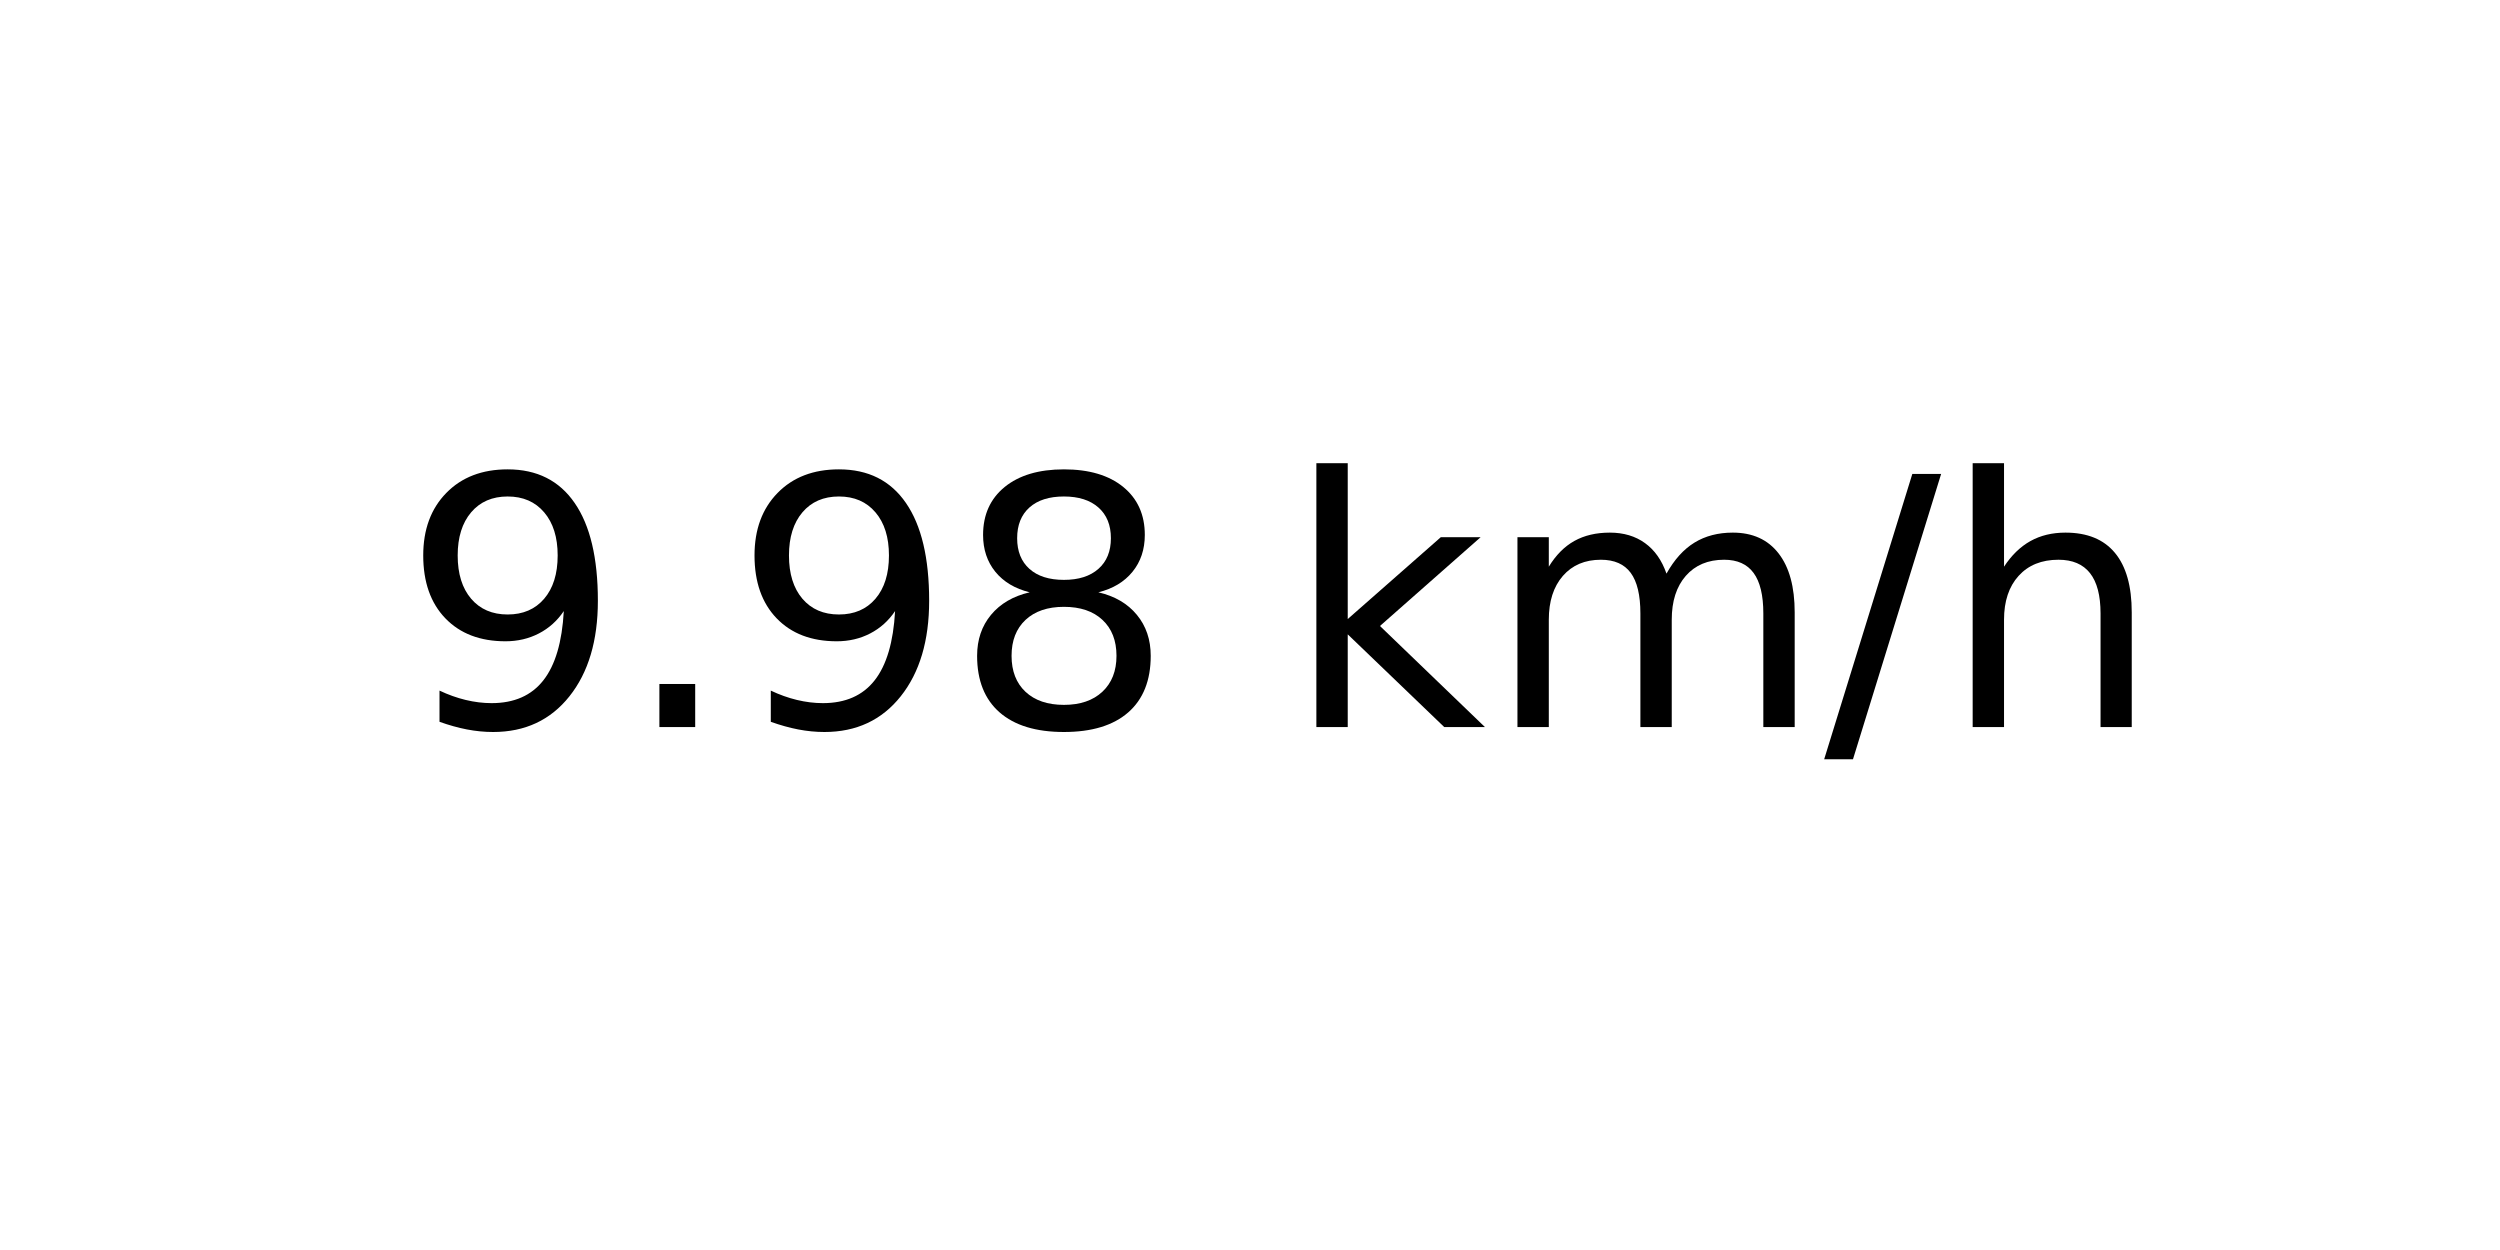
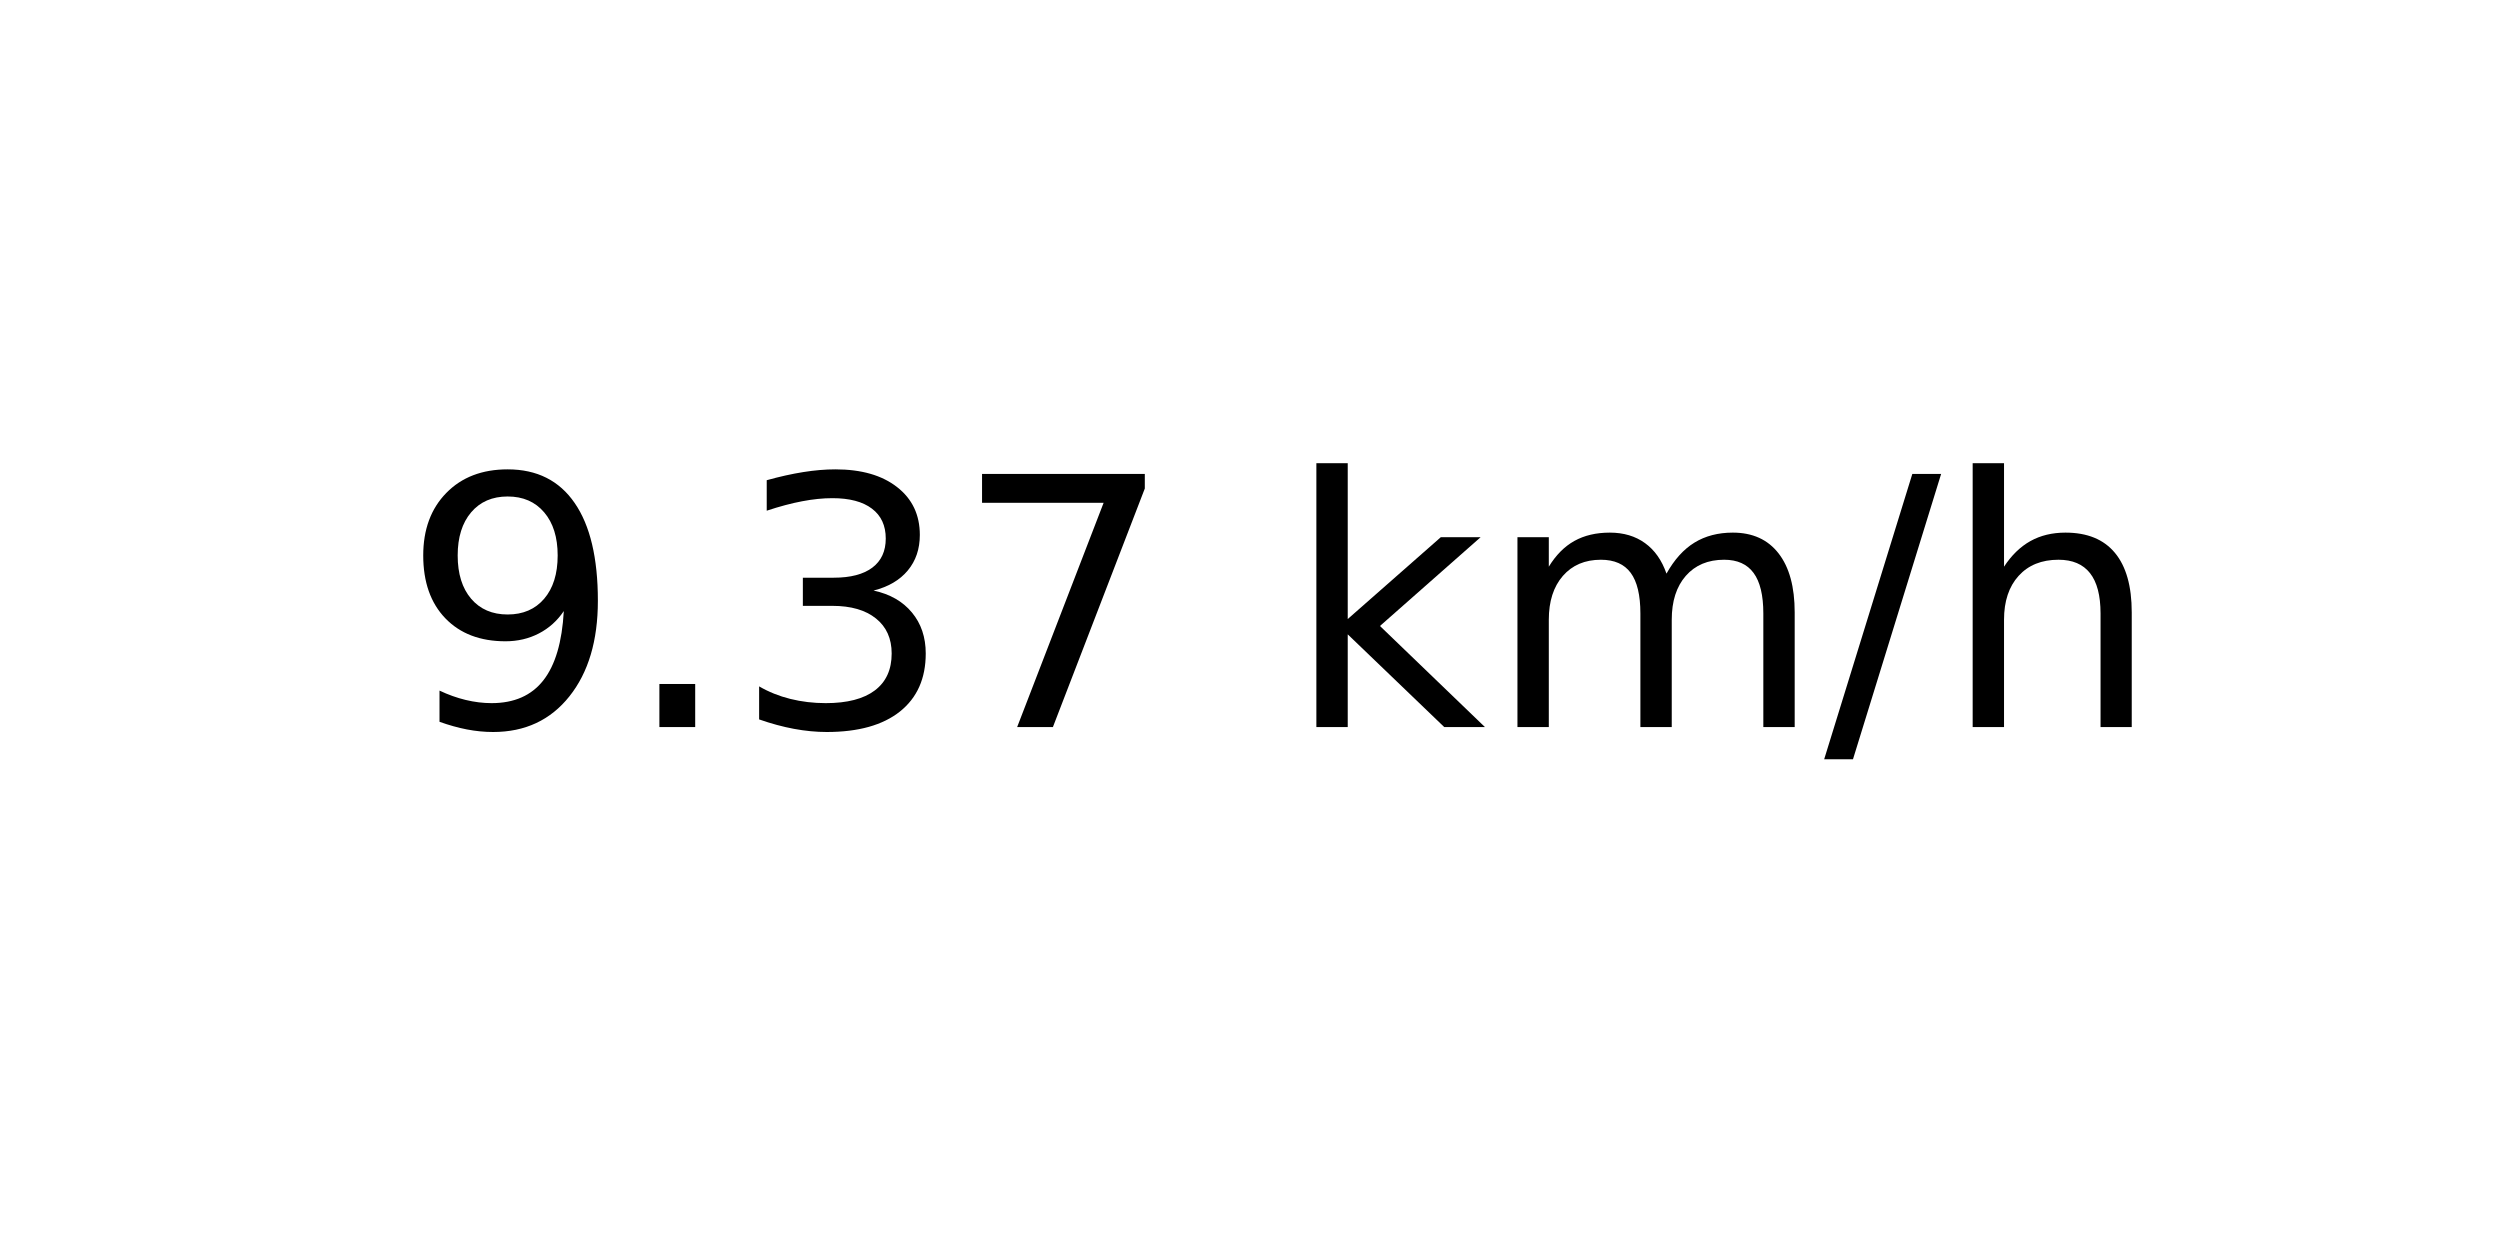
<svg xmlns="http://www.w3.org/2000/svg" xmlns:xlink="http://www.w3.org/1999/xlink" width="72pt" height="36pt" viewBox="0 0 72 36" version="1.1">
  <defs>
    <style type="text/css">*{stroke-linejoin: round; stroke-linecap: butt}</style>
  </defs>
  <g id="figure_1">
    <g id="axes_1">
      <g id="text_1">
        <g transform="translate(11.55937 20.93937) scale(0.1 -0.1)">
          <defs>
            <path id="DejaVuSans-39" d="M 703 97  L 703 672  Q 941 559 1184 500  Q 1428 441 1663 441  Q 2288 441 2617 861  Q 2947 1281 2994 2138  Q 2813 1869 2534 1725  Q 2256 1581 1919 1581  Q 1219 1581 811 2004  Q 403 2428 403 3163  Q 403 3881 828 4315  Q 1253 4750 1959 4750  Q 2769 4750 3195 4129  Q 3622 3509 3622 2328  Q 3622 1225 3098 567  Q 2575 -91 1691 -91  Q 1453 -91 1209 -44  Q 966 3 703 97  z M 1959 2075  Q 2384 2075 2632 2365  Q 2881 2656 2881 3163  Q 2881 3666 2632 3958  Q 2384 4250 1959 4250  Q 1534 4250 1286 3958  Q 1038 3666 1038 3163  Q 1038 2656 1286 2365  Q 1534 2075 1959 2075  z " transform="scale(0.015625)" />
            <path id="DejaVuSans-2e" d="M 684 794  L 1344 794  L 1344 0  L 684 0  L 684 794  z " transform="scale(0.015625)" />
-             <path id="DejaVuSans-38" d="M 2034 2216  Q 1584 2216 1326 1975  Q 1069 1734 1069 1313  Q 1069 891 1326 650  Q 1584 409 2034 409  Q 2484 409 2743 651  Q 3003 894 3003 1313  Q 3003 1734 2745 1975  Q 2488 2216 2034 2216  z M 1403 2484  Q 997 2584 770 2862  Q 544 3141 544 3541  Q 544 4100 942 4425  Q 1341 4750 2034 4750  Q 2731 4750 3128 4425  Q 3525 4100 3525 3541  Q 3525 3141 3298 2862  Q 3072 2584 2669 2484  Q 3125 2378 3379 2068  Q 3634 1759 3634 1313  Q 3634 634 3220 271  Q 2806 -91 2034 -91  Q 1263 -91 848 271  Q 434 634 434 1313  Q 434 1759 690 2068  Q 947 2378 1403 2484  z M 1172 3481  Q 1172 3119 1398 2916  Q 1625 2713 2034 2713  Q 2441 2713 2670 2916  Q 2900 3119 2900 3481  Q 2900 3844 2670 4047  Q 2441 4250 2034 4250  Q 1625 4250 1398 4047  Q 1172 3844 1172 3481  z " transform="scale(0.015625)" />
+             <path id="DejaVuSans-33" d="M 2597 2516  Q 3050 2419 3304 2112  Q 3559 1806 3559 1356  Q 3559 666 3084 287  Q 2609 -91 1734 -91  Q 1441 -91 1130 -33  Q 819 25 488 141  L 488 750  Q 750 597 1062 519  Q 1375 441 1716 441  Q 2309 441 2620 675  Q 2931 909 2931 1356  Q 2931 1769 2642 2001  Q 2353 2234 1838 2234  L 1294 2234  L 1294 2753  L 1863 2753  Q 2328 2753 2575 2939  Q 2822 3125 2822 3475  Q 2822 3834 2567 4026  Q 2313 4219 1838 4219  Q 1578 4219 1281 4162  Q 984 4106 628 3988  L 628 4550  Q 988 4650 1302 4700  Q 1616 4750 1894 4750  Q 2613 4750 3031 4423  Q 3450 4097 3450 3541  Q 3450 3153 3228 2886  Q 3006 2619 2597 2516  z " transform="scale(0.015625)" />
+             <path id="DejaVuSans-37" d="M 525 4666  L 3525 4666  L 3525 4397  L 1831 0  L 1172 0  L 2766 4134  L 525 4134  L 525 4666  z " transform="scale(0.015625)" />
            <path id="DejaVuSans-20" transform="scale(0.015625)" />
            <path id="DejaVuSans-6b" d="M 581 4863  L 1159 4863  L 1159 1991  L 2875 3500  L 3609 3500  L 1753 1863  L 3688 0  L 2938 0  L 1159 1709  L 1159 0  L 581 0  L 581 4863  z " transform="scale(0.015625)" />
            <path id="DejaVuSans-6d" d="M 3328 2828  Q 3544 3216 3844 3400  Q 4144 3584 4550 3584  Q 5097 3584 5394 3201  Q 5691 2819 5691 2113  L 5691 0  L 5113 0  L 5113 2094  Q 5113 2597 4934 2840  Q 4756 3084 4391 3084  Q 3944 3084 3684 2787  Q 3425 2491 3425 1978  L 3425 0  L 2847 0  L 2847 2094  Q 2847 2600 2669 2842  Q 2491 3084 2119 3084  Q 1678 3084 1418 2786  Q 1159 2488 1159 1978  L 1159 0  L 581 0  L 581 3500  L 1159 3500  L 1159 2956  Q 1356 3278 1631 3431  Q 1906 3584 2284 3584  Q 2666 3584 2933 3390  Q 3200 3197 3328 2828  z " transform="scale(0.015625)" />
            <path id="DejaVuSans-2f" d="M 1625 4666  L 2156 4666  L 531 -594  L 0 -594  L 1625 4666  z " transform="scale(0.015625)" />
            <path id="DejaVuSans-68" d="M 3513 2113  L 3513 0  L 2938 0  L 2938 2094  Q 2938 2591 2744 2837  Q 2550 3084 2163 3084  Q 1697 3084 1428 2787  Q 1159 2491 1159 1978  L 1159 0  L 581 0  L 581 4863  L 1159 4863  L 1159 2956  Q 1366 3272 1645 3428  Q 1925 3584 2291 3584  Q 2894 3584 3203 3211  Q 3513 2838 3513 2113  z " transform="scale(0.015625)" />
          </defs>
          <use xlink:href="#DejaVuSans-39" />
          <use xlink:href="#DejaVuSans-2e" x="63.623" />
-           <use xlink:href="#DejaVuSans-39" x="95.41" />
-           <use xlink:href="#DejaVuSans-38" x="159.033" />
+           <use xlink:href="#DejaVuSans-33" x="95.41" />
+           <use xlink:href="#DejaVuSans-37" x="159.033" />
          <use xlink:href="#DejaVuSans-20" x="222.656" />
          <use xlink:href="#DejaVuSans-6b" x="254.443" />
          <use xlink:href="#DejaVuSans-6d" x="312.354" />
          <use xlink:href="#DejaVuSans-2f" x="409.766" />
          <use xlink:href="#DejaVuSans-68" x="443.457" />
        </g>
      </g>
    </g>
  </g>
</svg>
